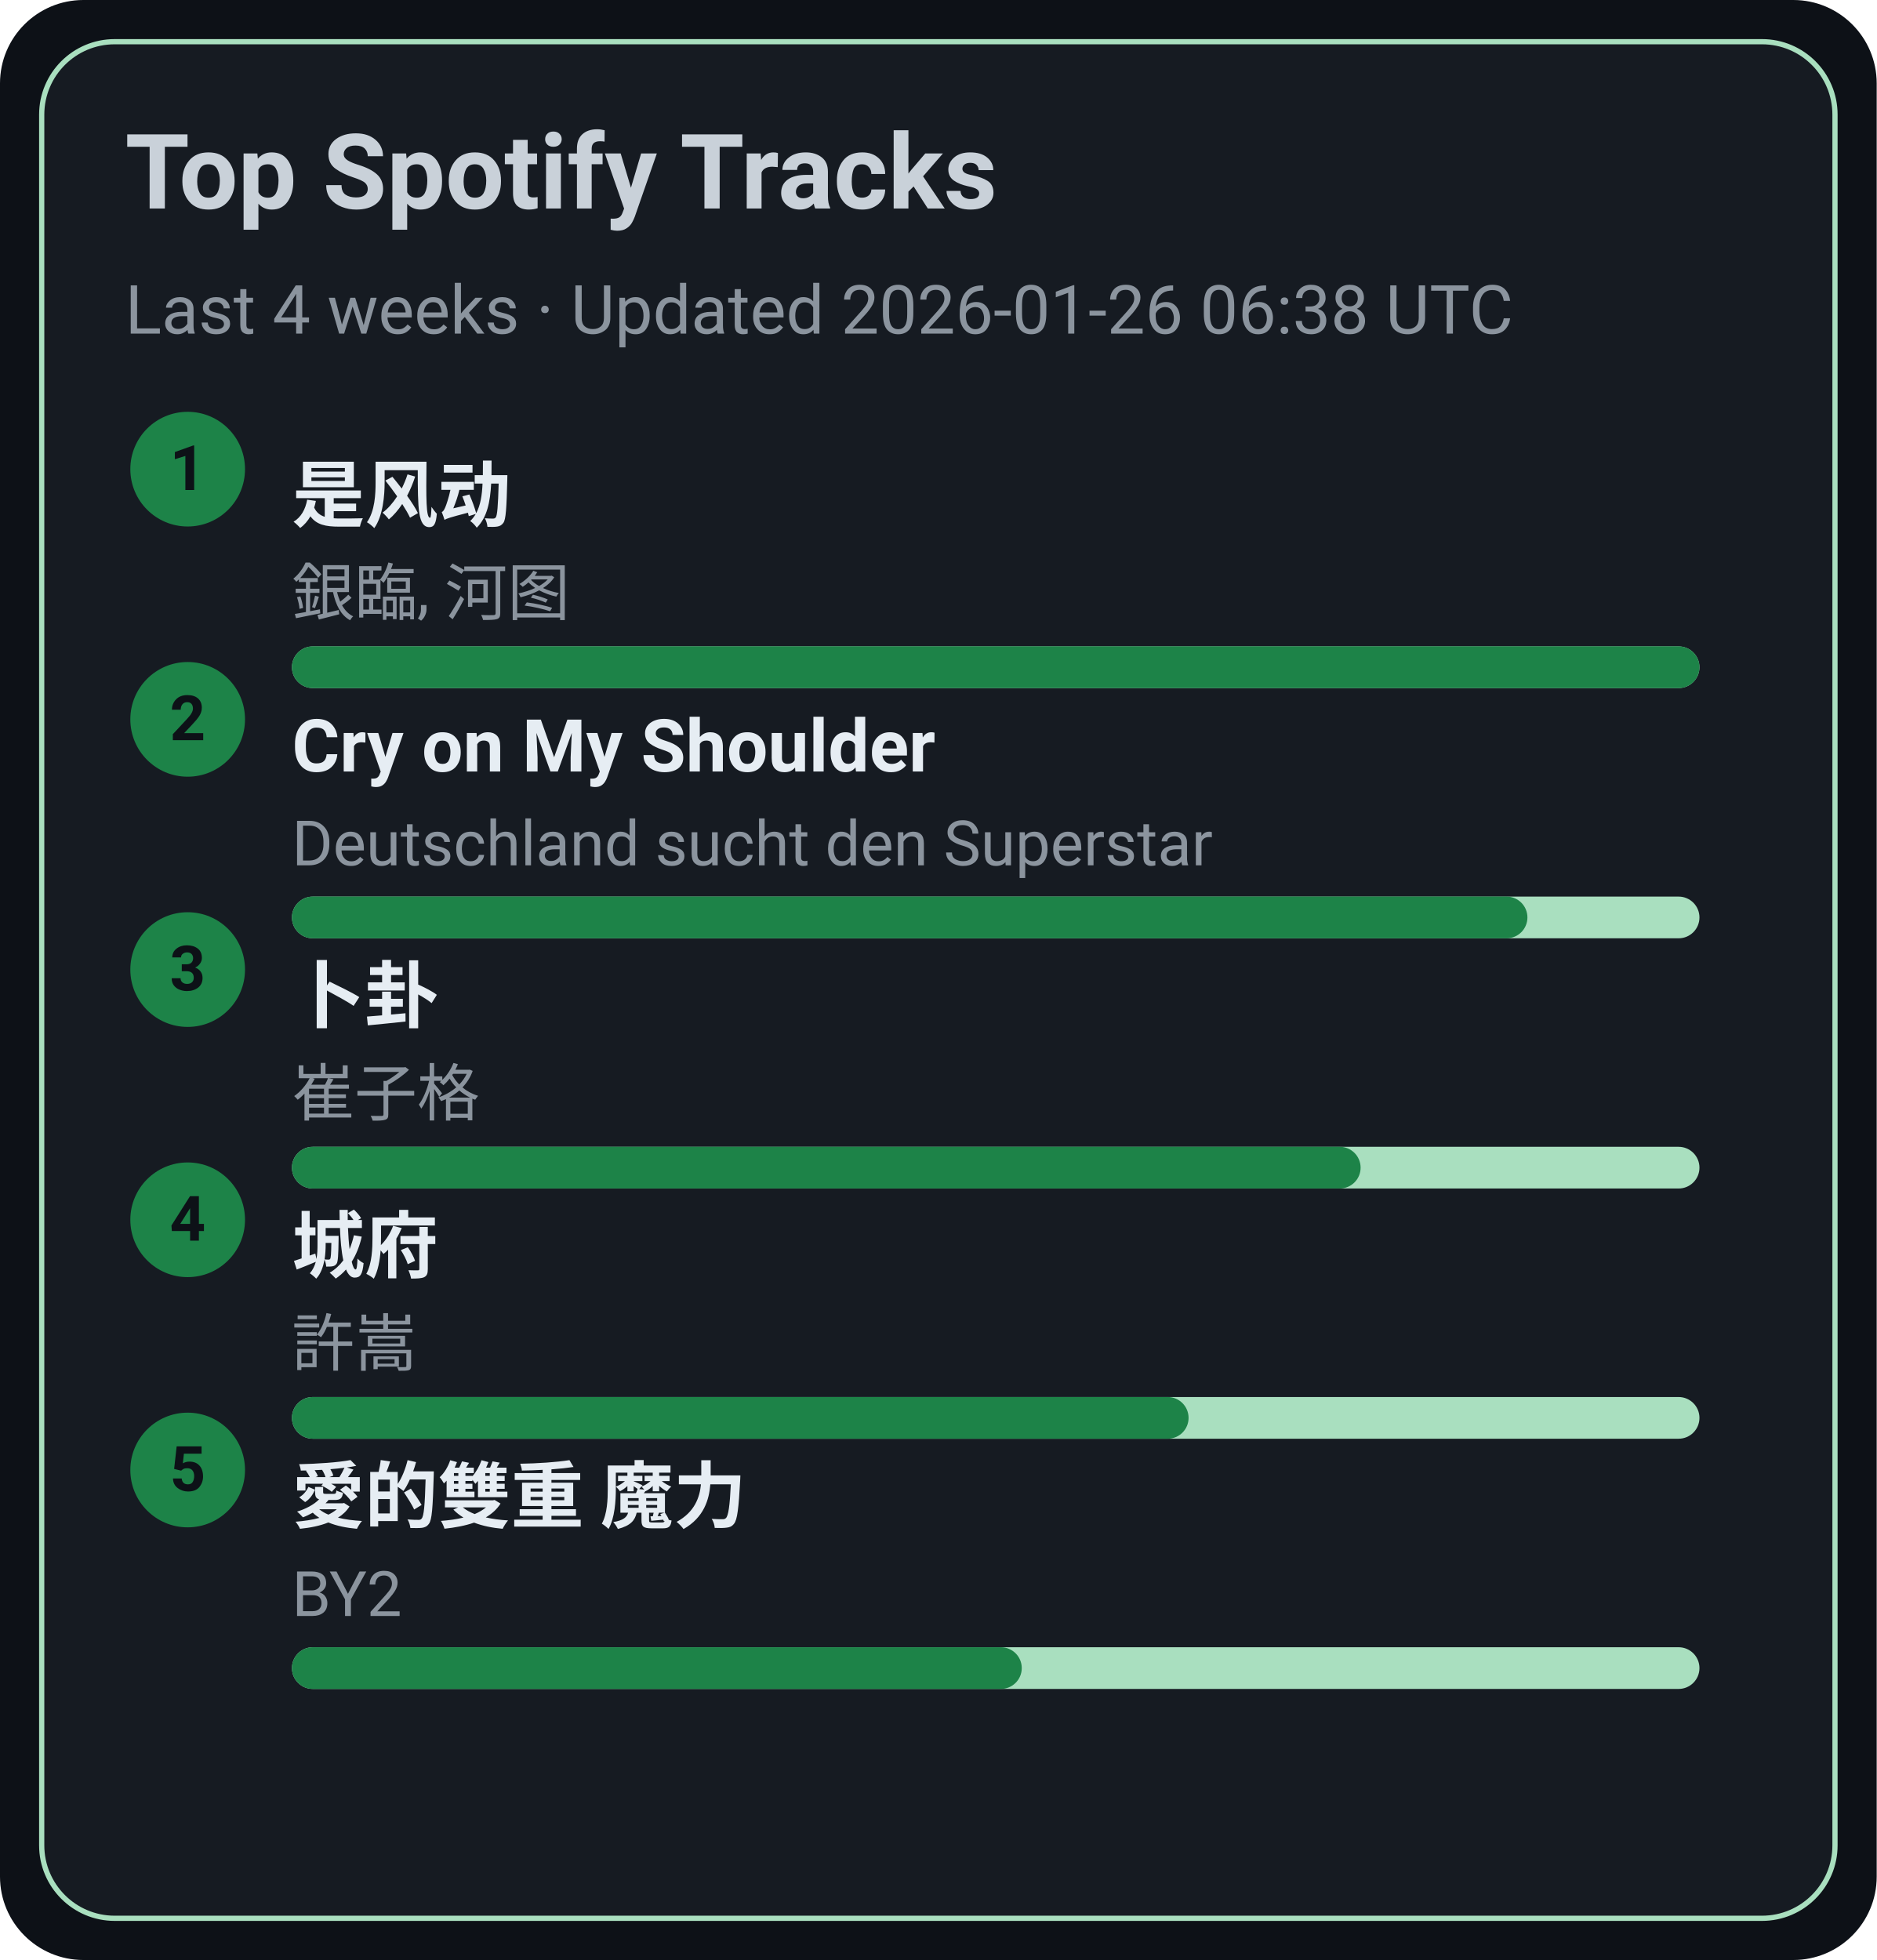
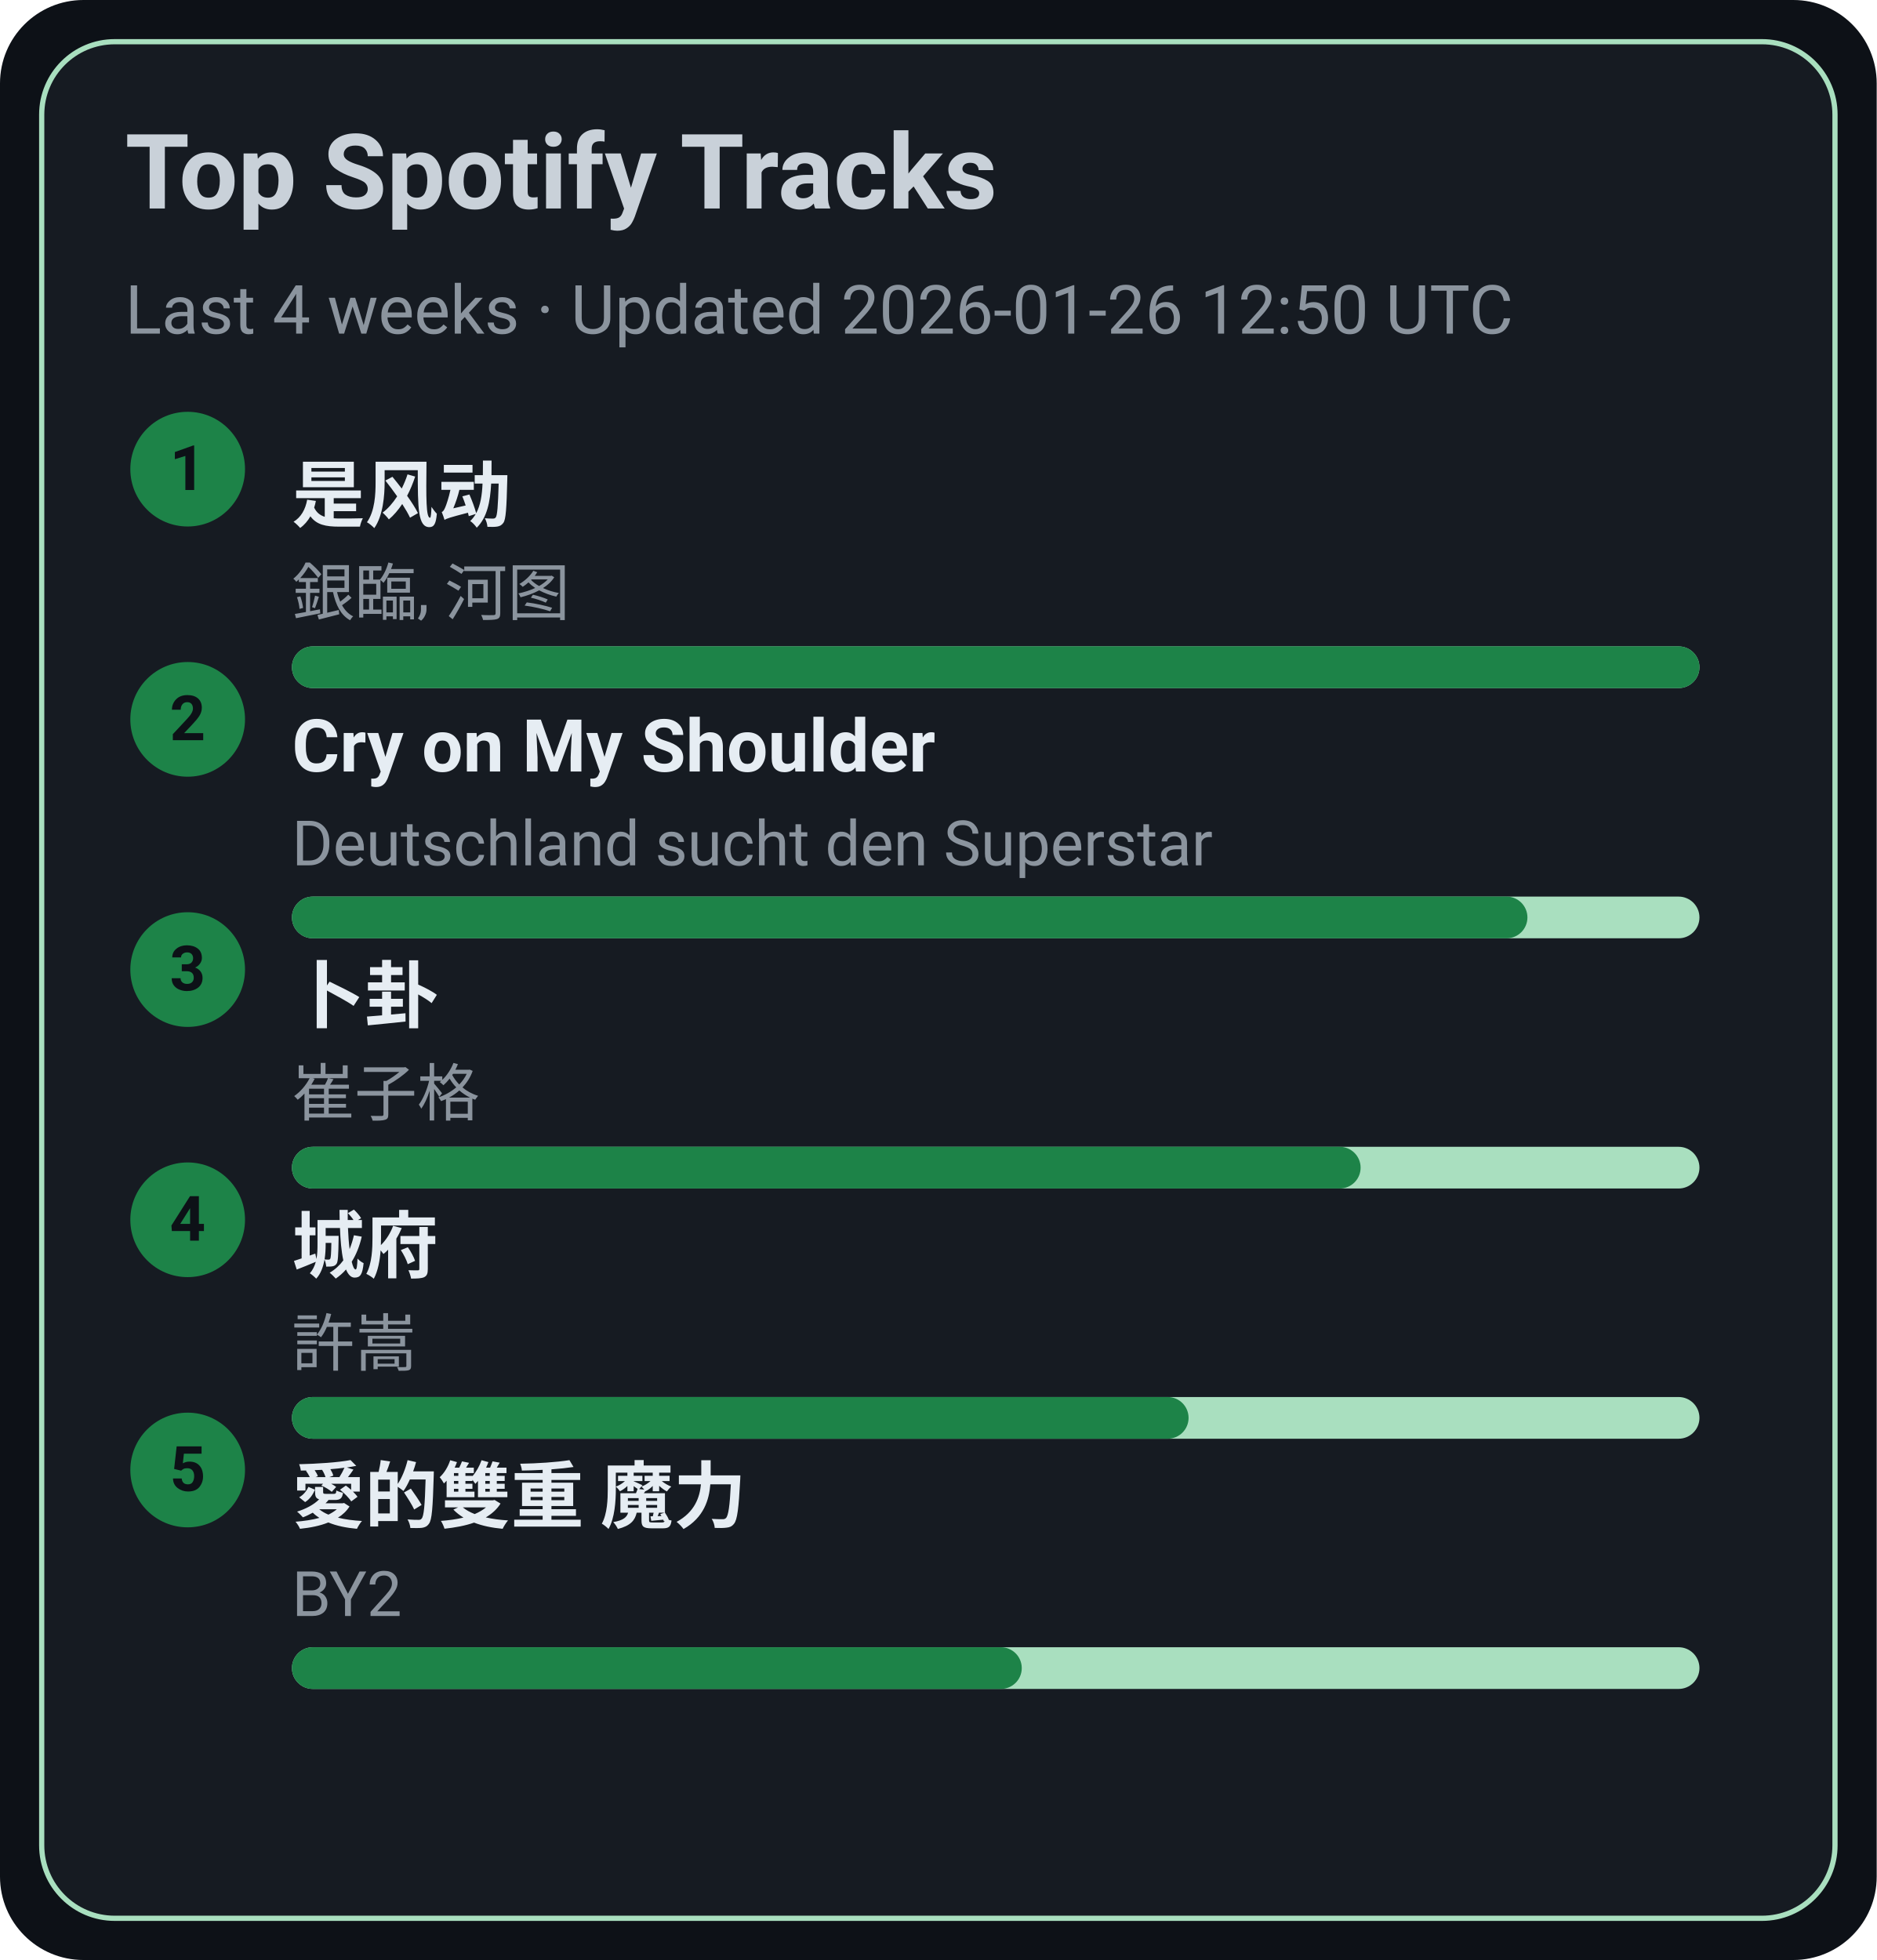
<svg xmlns="http://www.w3.org/2000/svg" width="360" height="376" viewBox="0 0 360 376">
  <style>text{font-family:-apple-system,BlinkMacSystemFont,Segoe UI,Roboto,Ubuntu,Helvetica Neue,Arial,Noto Sans,sans-serif}</style>
  <rect width="360" height="376" rx="16" fill="#0d1117" />
  <rect x="8" y="8" width="344" height="360" rx="14" fill="#161b22" stroke="#A9DFBF" />
  <text x="24" y="40" font-size="20" fill="#c9d1d9" font-weight="600">Top Spotify Tracks</text>
-   <text x="24" y="64" font-size="13" fill="#8b949e">Last 4 weeks · Updated 2026-01-26 06:38 UTC</text>
+   <text x="24" y="64" font-size="13" fill="#8b949e">Last 4 weeks · Updated 2026-01-26 12:50 UTC</text>
  <circle cx="36" cy="90" r="11" fill="#1D8348" />
  <text x="36" y="94" text-anchor="middle" font-size="12" fill="#0d1117" font-weight="700">1</text>
  <a href="https://open.spotify.com/track/3lePQ8c4jq7bTePsXEmslh" target="_blank" rel="noopener noreferrer">
    <text x="56" y="100" font-size="14" fill="#e6edf3" font-weight="600">是风动</text>
  </a>
  <text x="56" y="118" font-size="12" fill="#8b949e">銀臨, 河图</text>
  <rect x="56" y="124" width="270" height="8" rx="4" fill="#A9DFBF" />
  <rect x="56" y="124" width="270" height="8" rx="4" fill="#1D8348" />
  <circle cx="36" cy="138" r="11" fill="#1D8348" />
  <text x="36" y="142" text-anchor="middle" font-size="12" fill="#0d1117" font-weight="700">2</text>
  <a href="https://open.spotify.com/track/6usmG2MoD0C0Lc2pNgCVWV" target="_blank" rel="noopener noreferrer">
    <text x="56" y="148" font-size="14" fill="#e6edf3" font-weight="600">Cry on My Shoulder</text>
  </a>
  <text x="56" y="166" font-size="12" fill="#8b949e">Deutschland sucht den Superstar</text>
  <rect x="56" y="172" width="270" height="8" rx="4" fill="#A9DFBF" />
  <rect x="56" y="172" width="237" height="8" rx="4" fill="#1D8348" />
  <circle cx="36" cy="186" r="11" fill="#1D8348" />
  <text x="36" y="190" text-anchor="middle" font-size="12" fill="#0d1117" font-weight="700">3</text>
  <a href="https://open.spotify.com/track/4ToeYifpQaikbYa7krOD6s" target="_blank" rel="noopener noreferrer">
    <text x="56" y="196" font-size="14" fill="#e6edf3" font-weight="600">卜卦</text>
  </a>
  <text x="56" y="214" font-size="12" fill="#8b949e">崔子格</text>
  <rect x="56" y="220" width="270" height="8" rx="4" fill="#A9DFBF" />
  <rect x="56" y="220" width="205" height="8" rx="4" fill="#1D8348" />
  <circle cx="36" cy="234" r="11" fill="#1D8348" />
  <text x="36" y="238" text-anchor="middle" font-size="12" fill="#0d1117" font-weight="700">4</text>
  <a href="https://open.spotify.com/track/4AmlSf7hye0QVpnHCcEoEw" target="_blank" rel="noopener noreferrer">
    <text x="56" y="244" font-size="14" fill="#e6edf3" font-weight="600">城府</text>
  </a>
  <text x="56" y="262" font-size="12" fill="#8b949e">許嵩</text>
  <rect x="56" y="268" width="270" height="8" rx="4" fill="#A9DFBF" />
  <rect x="56" y="268" width="172" height="8" rx="4" fill="#1D8348" />
  <circle cx="36" cy="282" r="11" fill="#1D8348" />
  <text x="36" y="286" text-anchor="middle" font-size="12" fill="#0d1117" font-weight="700">5</text>
  <a href="https://open.spotify.com/track/0yYmS4k3R0TTdDhvOBxRVp" target="_blank" rel="noopener noreferrer">
    <text x="56" y="292" font-size="14" fill="#e6edf3" font-weight="600">愛的雙重 魔力</text>
  </a>
  <text x="56" y="310" font-size="12" fill="#8b949e">BY2</text>
  <rect x="56" y="316" width="270" height="8" rx="4" fill="#A9DFBF" />
  <rect x="56" y="316" width="140" height="8" rx="4" fill="#1D8348" />
</svg>
